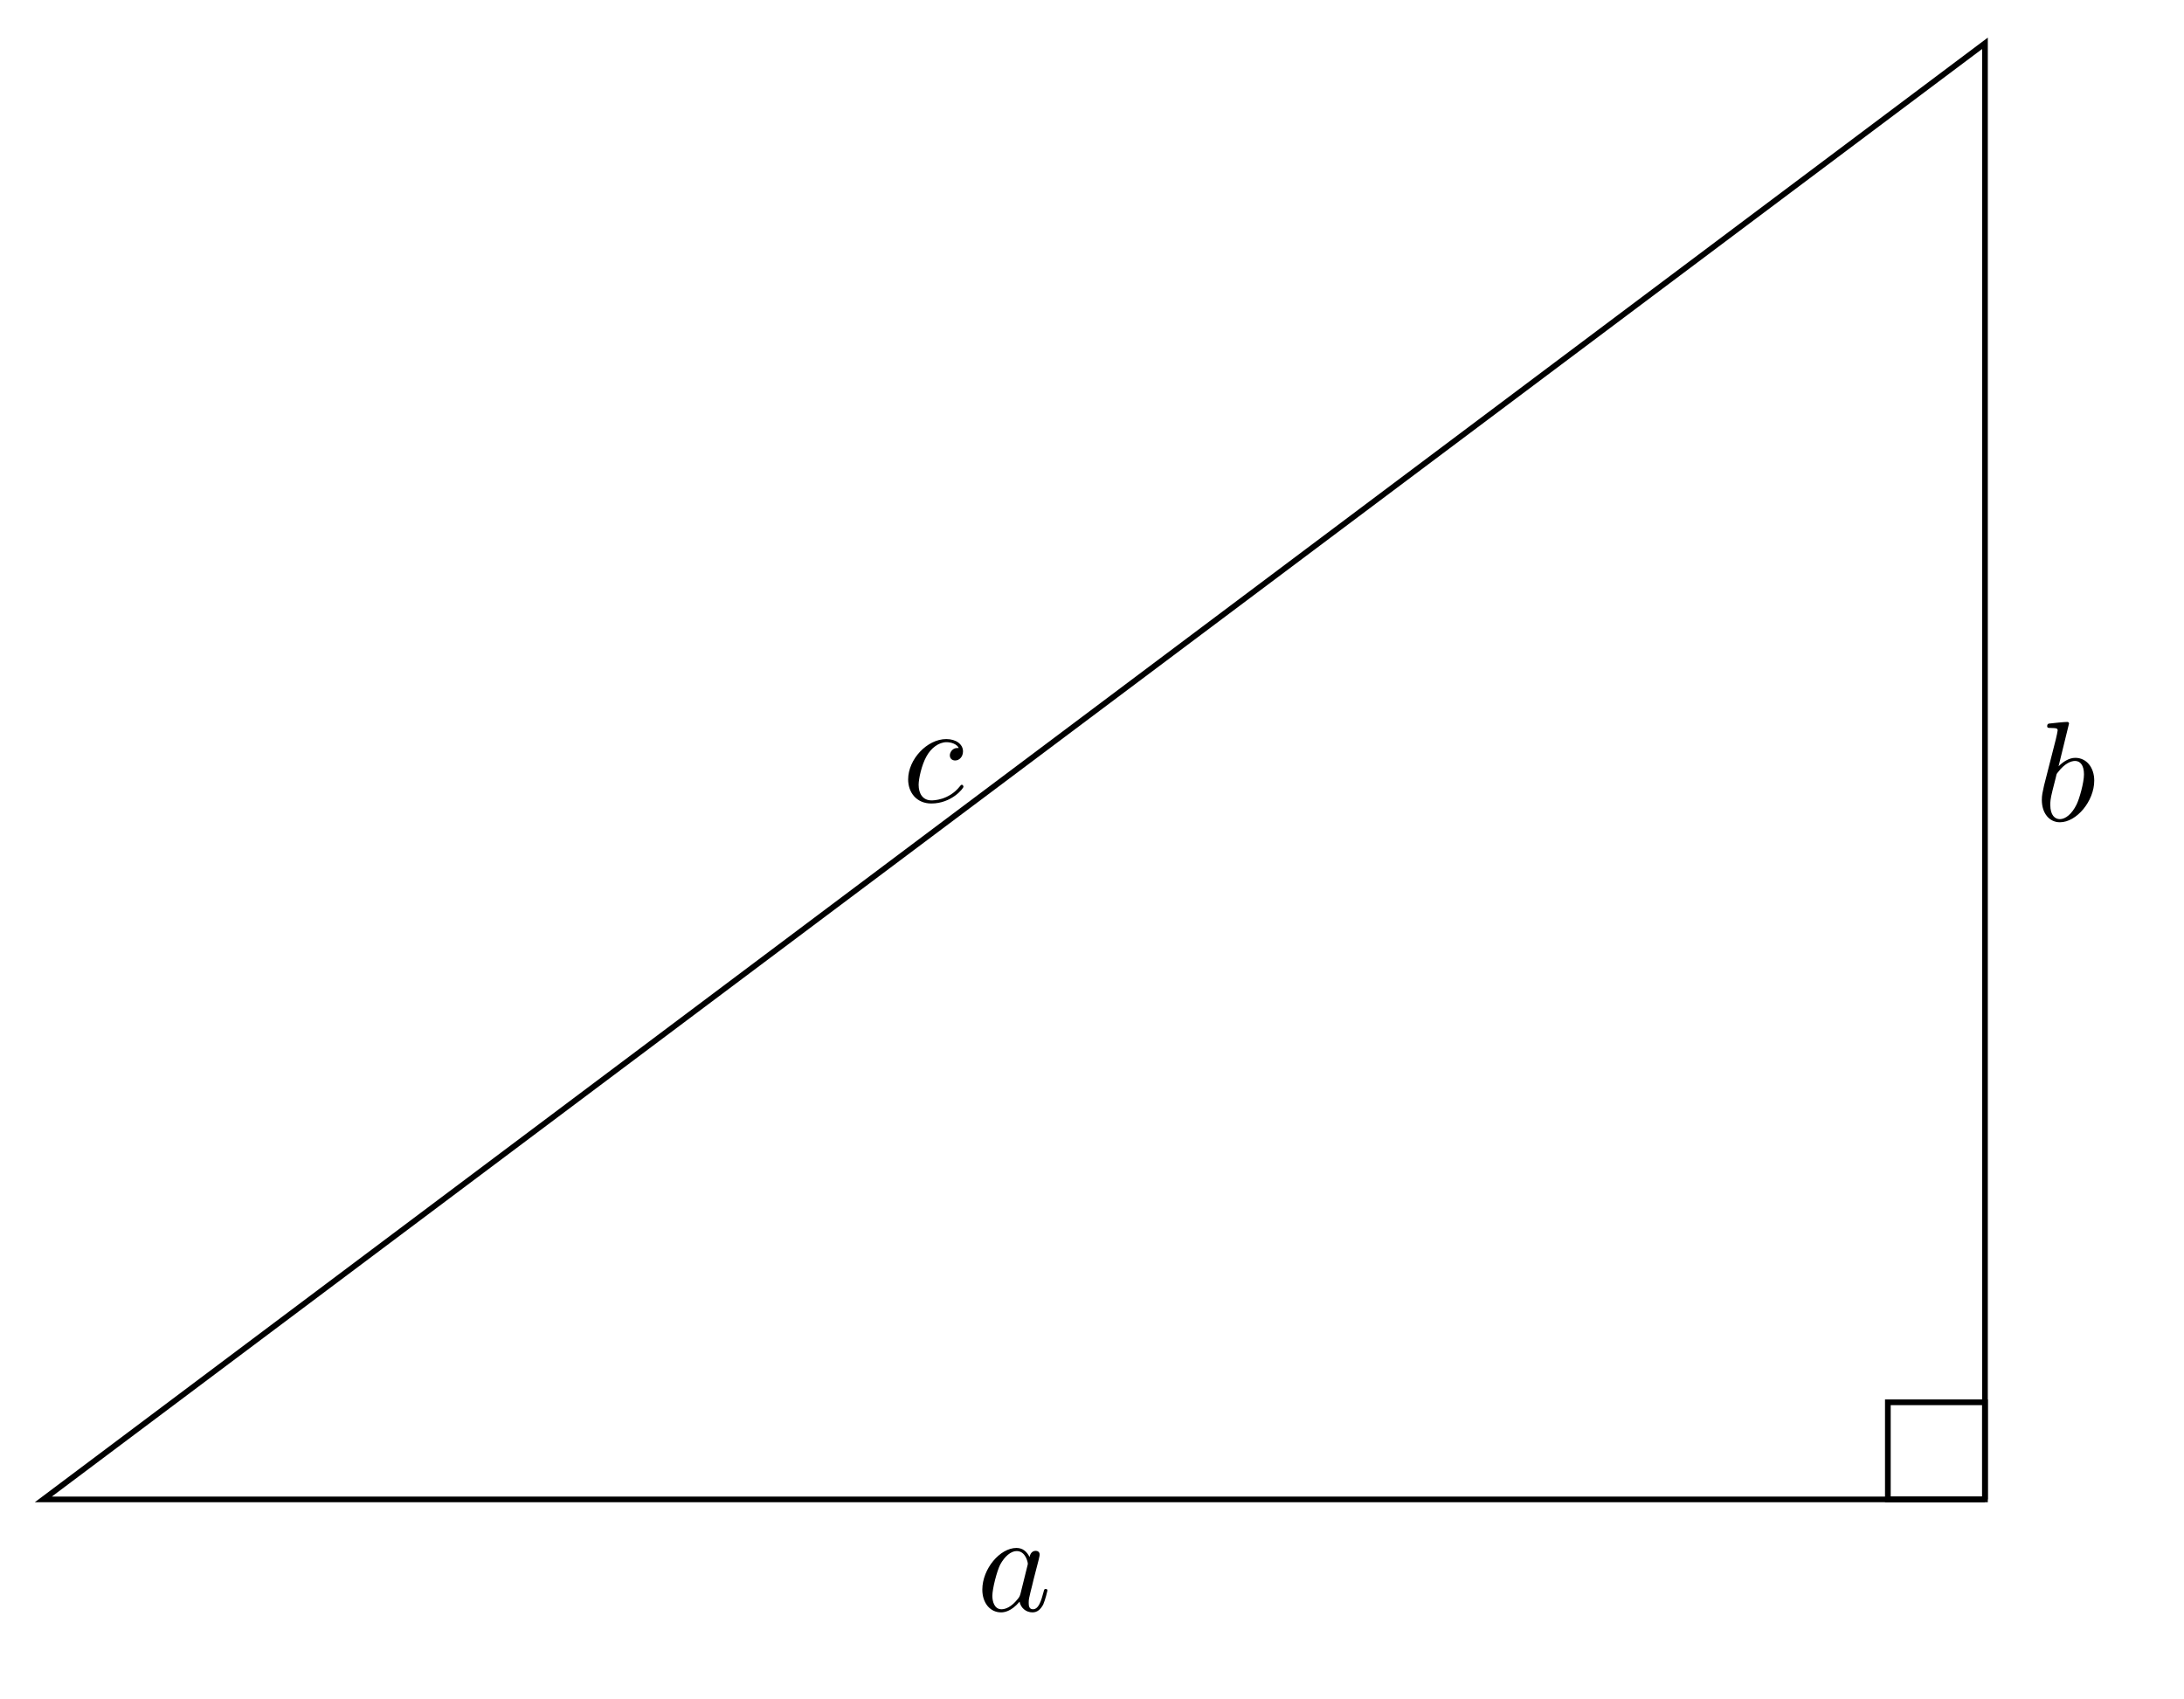
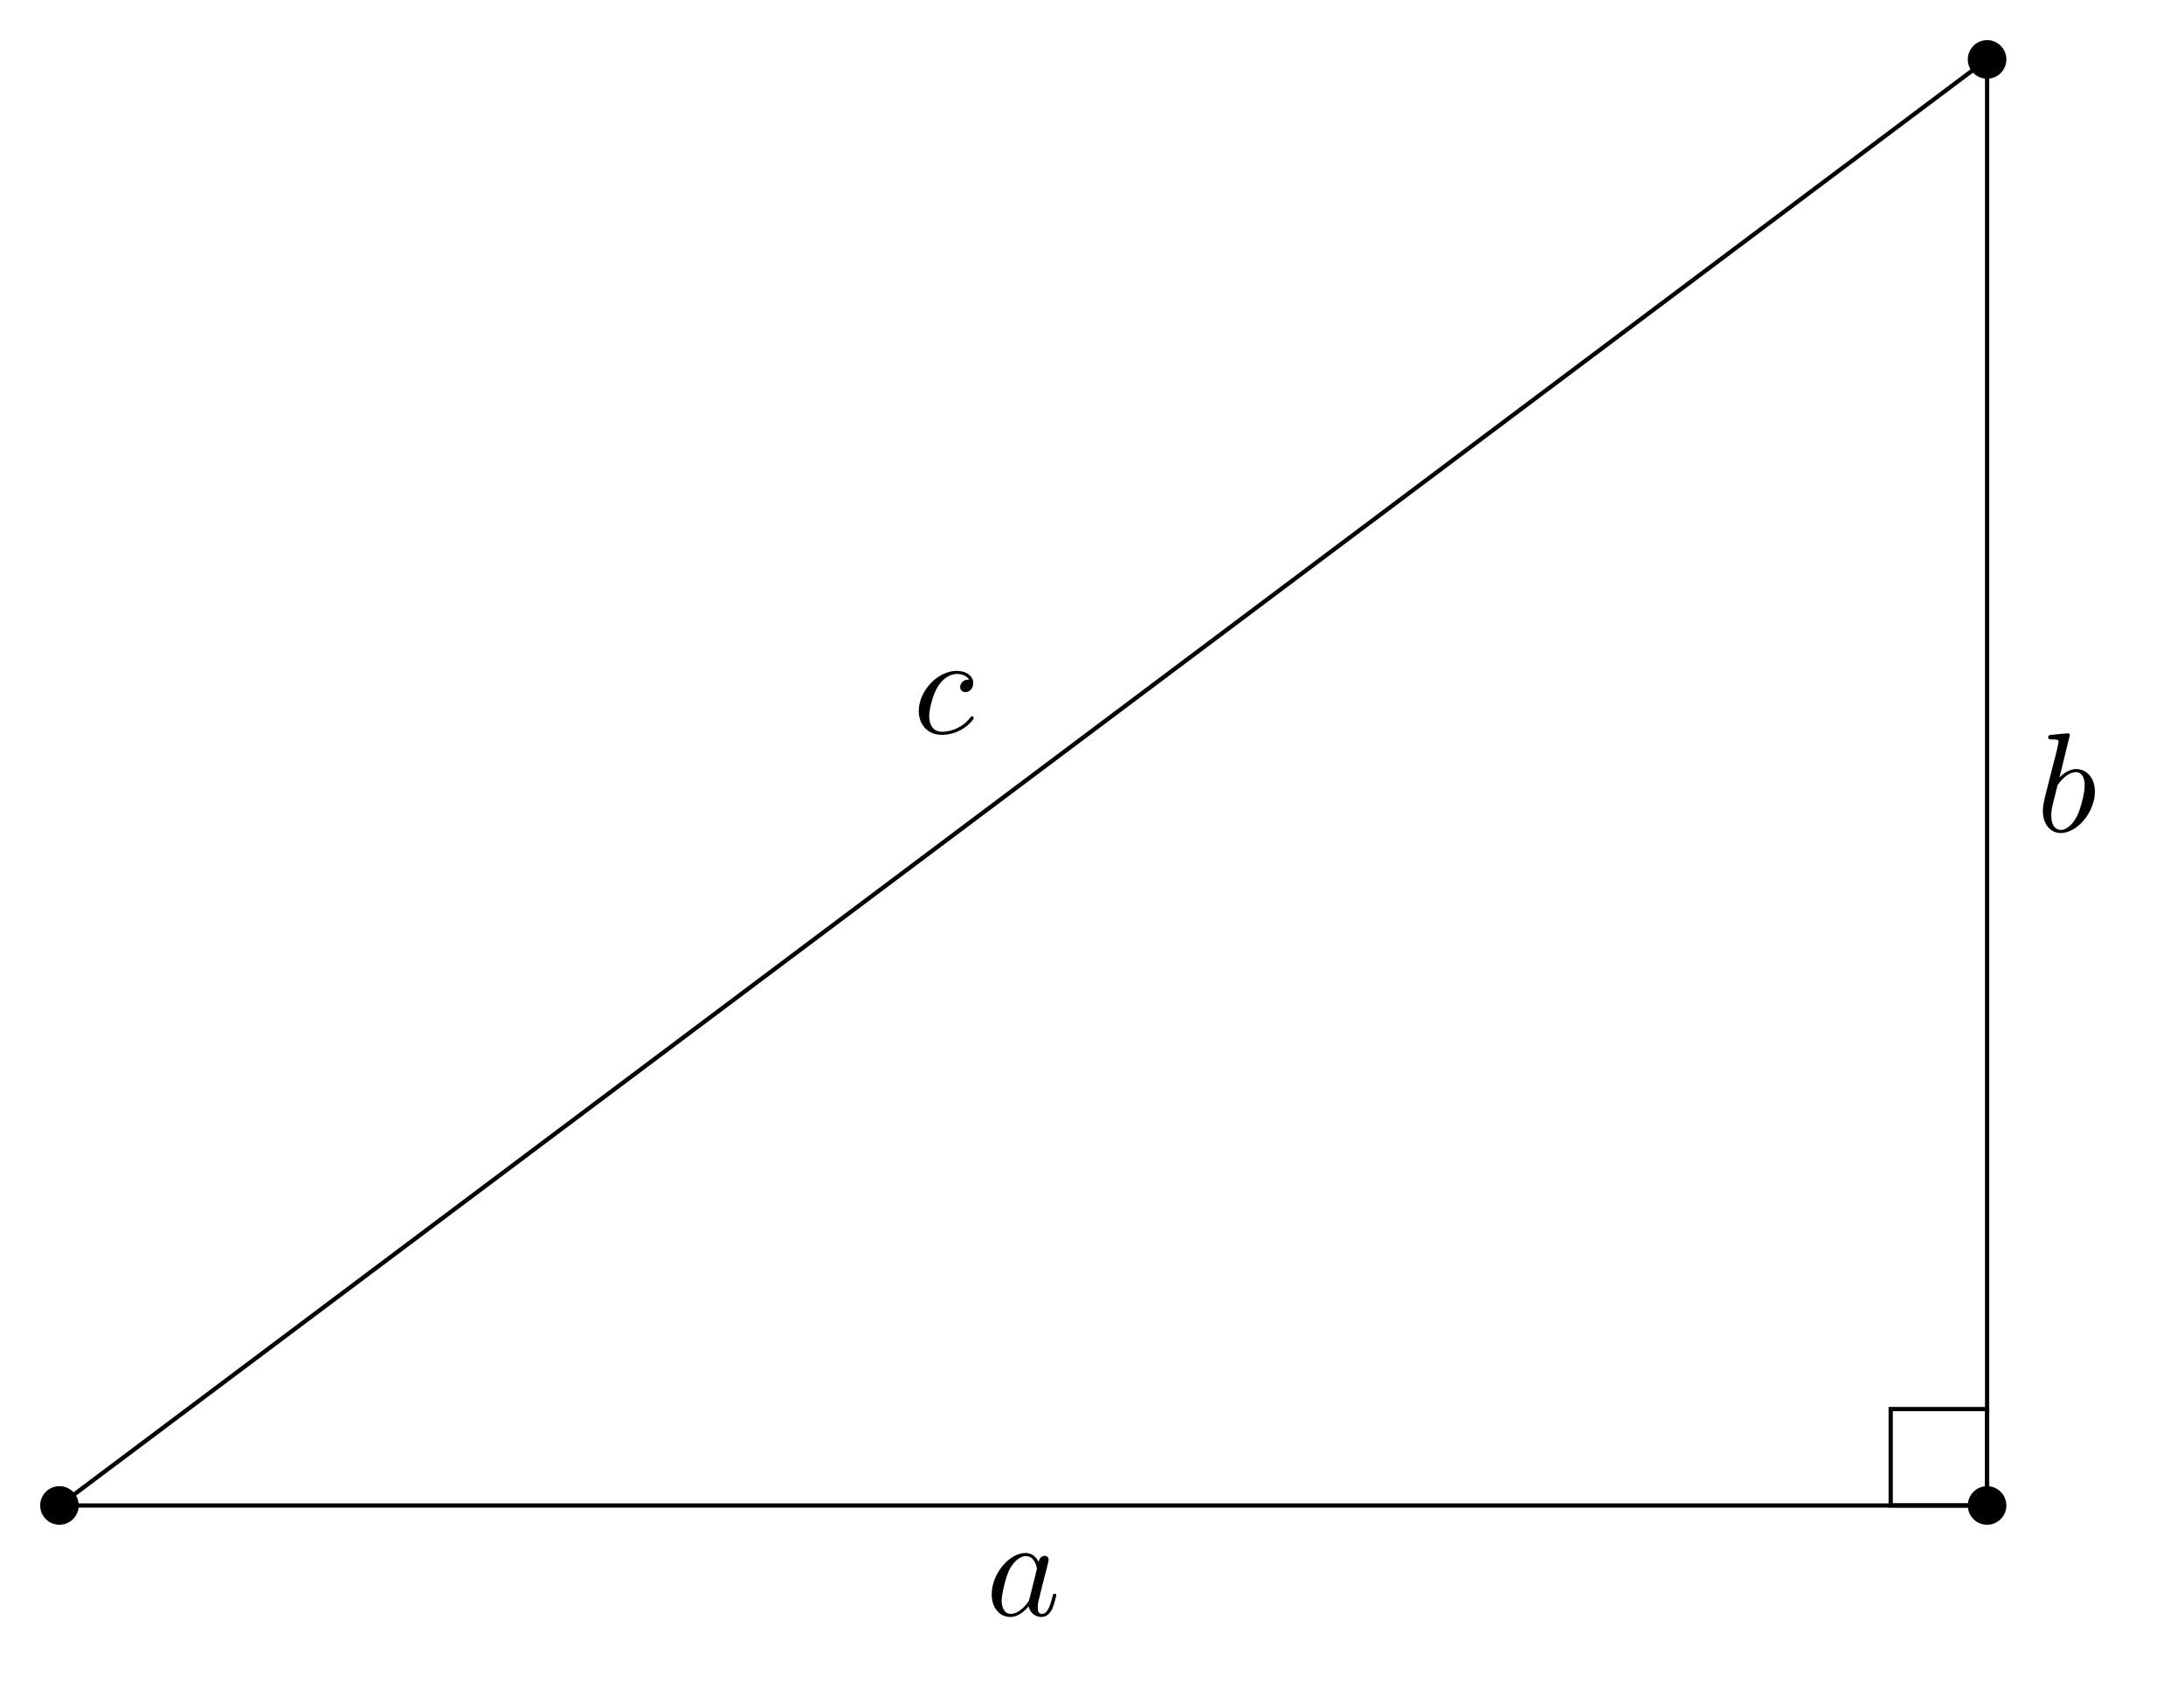
- <svg xmlns="http://www.w3.org/2000/svg" xmlns:xlink="http://www.w3.org/1999/xlink" width="153.041pt" height="119.041pt" viewBox="0 0 153.041 119.041">
+ <svg xmlns="http://www.w3.org/2000/svg" xmlns:xlink="http://www.w3.org/1999/xlink" width="154.151pt" height="120.15pt" viewBox="0 0 154.151 120.15">
  <defs>
    <g>
      <g id="glyph-0-0">
        <path d="M 3.719 -3.766 C 3.531 -4.141 3.25 -4.406 2.797 -4.406 C 1.641 -4.406 0.406 -2.938 0.406 -1.484 C 0.406 -0.547 0.953 0.109 1.719 0.109 C 1.922 0.109 2.422 0.062 3.016 -0.641 C 3.094 -0.219 3.453 0.109 3.922 0.109 C 4.281 0.109 4.5 -0.125 4.672 -0.438 C 4.828 -0.797 4.969 -1.406 4.969 -1.422 C 4.969 -1.531 4.875 -1.531 4.844 -1.531 C 4.75 -1.531 4.734 -1.484 4.703 -1.344 C 4.531 -0.703 4.359 -0.109 3.953 -0.109 C 3.672 -0.109 3.656 -0.375 3.656 -0.562 C 3.656 -0.781 3.672 -0.875 3.781 -1.312 C 3.891 -1.719 3.906 -1.828 4 -2.203 L 4.359 -3.594 C 4.422 -3.875 4.422 -3.891 4.422 -3.938 C 4.422 -4.109 4.312 -4.203 4.141 -4.203 C 3.891 -4.203 3.75 -3.984 3.719 -3.766 Z M 3.078 -1.188 C 3.016 -1 3.016 -0.984 2.875 -0.812 C 2.438 -0.266 2.031 -0.109 1.75 -0.109 C 1.25 -0.109 1.109 -0.656 1.109 -1.047 C 1.109 -1.547 1.422 -2.766 1.656 -3.234 C 1.969 -3.812 2.406 -4.188 2.812 -4.188 C 3.453 -4.188 3.594 -3.375 3.594 -3.312 C 3.594 -3.25 3.578 -3.188 3.562 -3.141 Z M 3.078 -1.188 " />
      </g>
      <g id="glyph-0-1">
        <path d="M 3.953 -3.781 C 3.781 -3.781 3.656 -3.781 3.516 -3.656 C 3.344 -3.5 3.328 -3.328 3.328 -3.266 C 3.328 -3.016 3.516 -2.906 3.703 -2.906 C 3.984 -2.906 4.25 -3.156 4.25 -3.547 C 4.25 -4.031 3.781 -4.406 3.078 -4.406 C 1.734 -4.406 0.406 -2.984 0.406 -1.578 C 0.406 -0.672 0.984 0.109 2.031 0.109 C 3.453 0.109 4.281 -0.953 4.281 -1.062 C 4.281 -1.125 4.234 -1.203 4.172 -1.203 C 4.109 -1.203 4.094 -1.172 4.031 -1.094 C 3.25 -0.109 2.156 -0.109 2.047 -0.109 C 1.422 -0.109 1.141 -0.594 1.141 -1.203 C 1.141 -1.609 1.344 -2.578 1.688 -3.188 C 2 -3.766 2.547 -4.188 3.094 -4.188 C 3.422 -4.188 3.812 -4.062 3.953 -3.781 Z M 3.953 -3.781 " />
      </g>
      <g id="glyph-0-2">
        <path d="M 2.375 -6.812 C 2.375 -6.812 2.375 -6.922 2.25 -6.922 C 2.031 -6.922 1.297 -6.844 1.031 -6.812 C 0.953 -6.812 0.844 -6.797 0.844 -6.625 C 0.844 -6.5 0.938 -6.5 1.094 -6.5 C 1.562 -6.5 1.578 -6.438 1.578 -6.328 C 1.578 -6.266 1.5 -5.922 1.453 -5.719 L 0.625 -2.469 C 0.516 -1.969 0.469 -1.797 0.469 -1.453 C 0.469 -0.516 1 0.109 1.734 0.109 C 2.906 0.109 4.141 -1.375 4.141 -2.812 C 4.141 -3.719 3.609 -4.406 2.812 -4.406 C 2.359 -4.406 1.938 -4.109 1.641 -3.812 Z M 1.453 -3.047 C 1.5 -3.266 1.5 -3.281 1.594 -3.391 C 2.078 -4.031 2.531 -4.188 2.797 -4.188 C 3.156 -4.188 3.422 -3.891 3.422 -3.25 C 3.422 -2.656 3.094 -1.516 2.906 -1.141 C 2.578 -0.469 2.125 -0.109 1.734 -0.109 C 1.391 -0.109 1.062 -0.375 1.062 -1.109 C 1.062 -1.312 1.062 -1.5 1.219 -2.125 Z M 1.453 -3.047 " />
      </g>
    </g>
  </defs>
-   <path fill="none" stroke-width="0.399" stroke-linecap="butt" stroke-linejoin="miter" stroke="rgb(0%, 0%, 0%)" stroke-opacity="1" stroke-miterlimit="10" d="M 0.001 -0.001 L 136.06 -0.001 L 136.06 102.042 Z M 0.001 -0.001 " transform="matrix(1, 0, 0, -1, 3.034, 105.077)" />
-   <path fill="none" stroke-width="0.399" stroke-linecap="butt" stroke-linejoin="miter" stroke="rgb(0%, 0%, 0%)" stroke-opacity="1" stroke-miterlimit="10" d="M 136.06 -0.001 L 136.06 6.804 L 129.255 6.804 L 129.255 -0.001 L 136.06 -0.001 " transform="matrix(1, 0, 0, -1, 3.034, 105.077)" />
+   <path fill-rule="nonzero" fill="rgb(0%, 0%, 0%)" fill-opacity="1" d="M 5.555 106.238 C 5.555 105.484 4.945 104.875 4.195 104.875 C 3.445 104.875 2.836 105.484 2.836 106.238 C 2.836 106.988 3.445 107.598 4.195 107.598 C 4.945 107.598 5.555 106.988 5.555 106.238 Z M 5.555 106.238 " />
+   <path fill-rule="nonzero" fill="rgb(0%, 0%, 0%)" fill-opacity="1" d="M 141.613 106.238 C 141.613 105.484 141.004 104.875 140.254 104.875 C 139.5 104.875 138.891 105.484 138.891 106.238 C 138.891 106.988 139.5 107.598 140.254 107.598 C 141.004 107.598 141.613 106.988 141.613 106.238 Z M 141.613 106.238 " />
+   <path fill-rule="nonzero" fill="rgb(0%, 0%, 0%)" fill-opacity="1" d="M 141.613 4.195 C 141.613 3.441 141.004 2.832 140.254 2.832 C 139.5 2.832 138.891 3.441 138.891 4.195 C 138.891 4.945 139.5 5.555 140.254 5.555 C 141.004 5.555 141.613 4.945 141.613 4.195 Z M 141.613 4.195 " />
+   <path fill="none" stroke-width="0.299" stroke-linecap="butt" stroke-linejoin="miter" stroke="rgb(0%, 0%, 0%)" stroke-opacity="1" stroke-miterlimit="10" d="M 0 -0.001 L 136.059 -0.001 L 136.059 102.042 Z M 0 -0.001 " transform="matrix(1, 0, 0, -1, 4.195, 106.237)" />
  <g fill="rgb(0%, 0%, 0%)" fill-opacity="1">
-     <use xlink:href="#glyph-0-0" x="68.429" y="112.886" />
+     <use xlink:href="#glyph-0-0" x="69.59" y="113.996" />
  </g>
  <g fill="rgb(0%, 0%, 0%)" fill-opacity="1">
-     <use xlink:href="#glyph-0-1" x="63.231" y="56.2" />
+     <use xlink:href="#glyph-0-1" x="64.443" y="51.747" />
  </g>
  <g fill="rgb(0%, 0%, 0%)" fill-opacity="1">
-     <use xlink:href="#glyph-0-2" x="142.61" y="57.515" />
+     <use xlink:href="#glyph-0-2" x="143.721" y="58.675" />
  </g>
+   <path fill="none" stroke-width="0.299" stroke-linecap="butt" stroke-linejoin="miter" stroke="rgb(0%, 0%, 0%)" stroke-opacity="1" stroke-miterlimit="10" d="M 136.059 -0.001 L 136.059 6.803 L 129.254 6.803 L 129.254 -0.001 L 136.059 -0.001 " transform="matrix(1, 0, 0, -1, 4.195, 106.237)" />
</svg>
